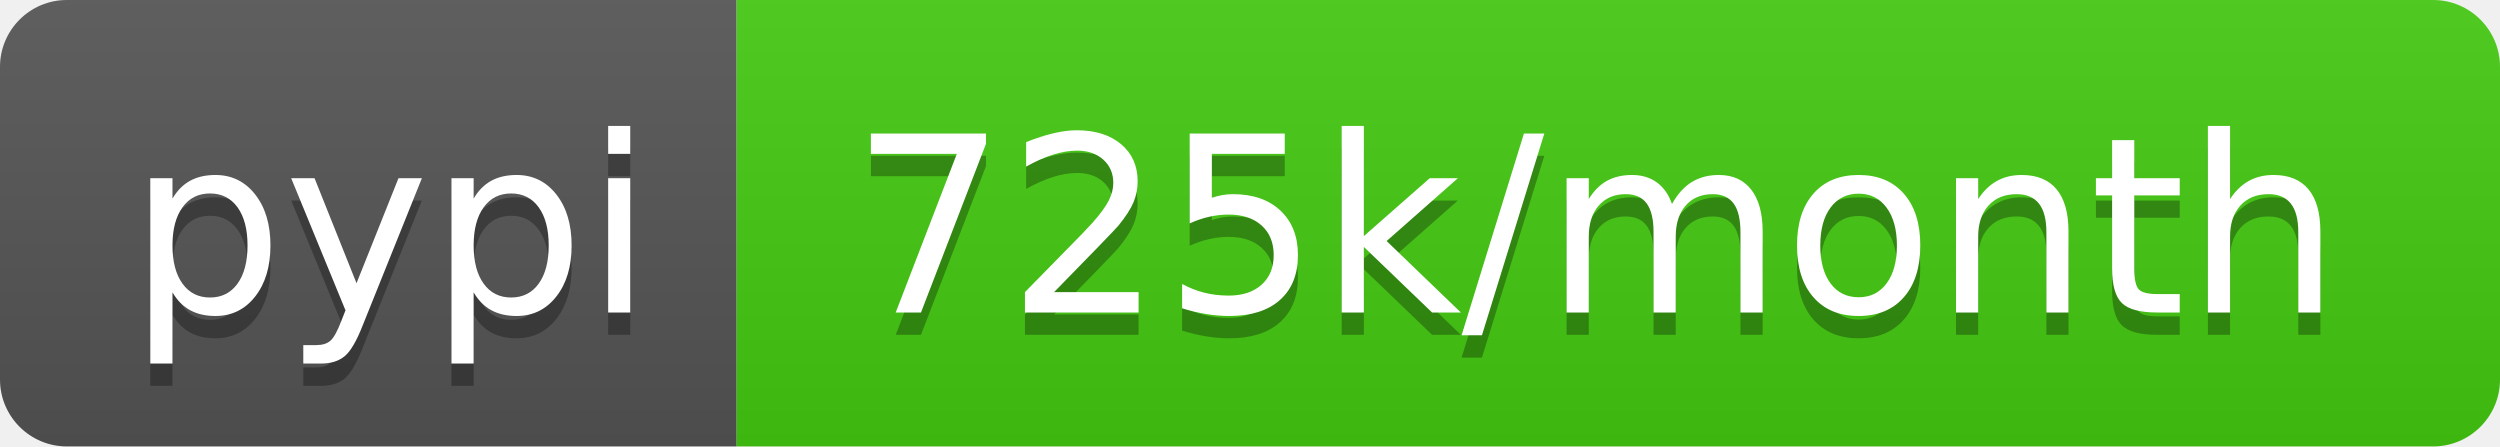
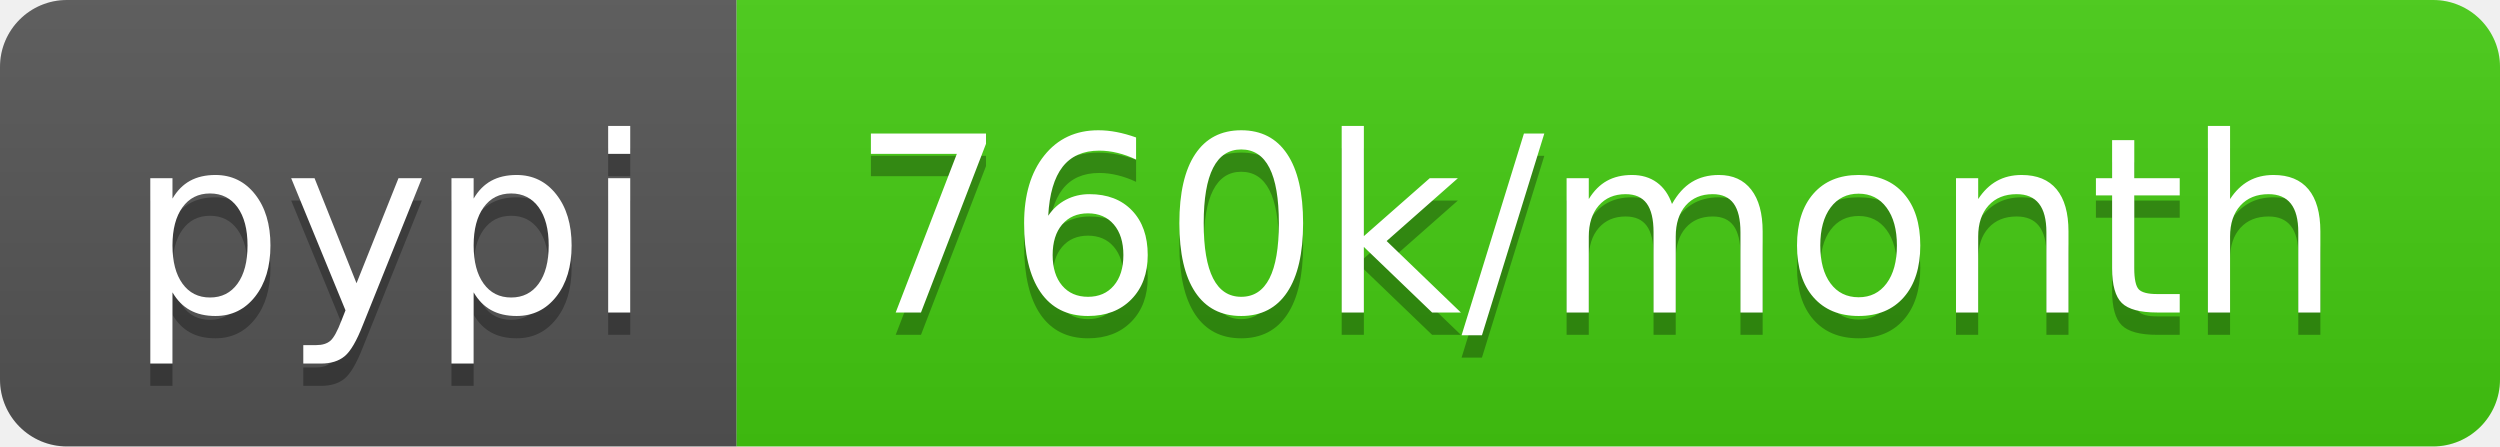
- <svg xmlns="http://www.w3.org/2000/svg" width="112" height="20" role="img" aria-label="pypi: 725k/month">
+ <svg xmlns="http://www.w3.org/2000/svg" width="112" height="20" role="img" aria-label="pypi: 760k/month">
  <linearGradient id="s" x2="0" y2="100%">
    <stop offset="0" stop-color="#bbb" stop-opacity=".1" />
    <stop offset="1" stop-opacity=".1" />
  </linearGradient>
  <clipPath id="r">
    <rect width="112" height="20" rx="3" fill="#fff" />
  </clipPath>
  <g clip-path="url(#r)">
    <rect width="33" height="20" fill="#555" />
    <rect x="33" width="79" height="20" fill="#4c1" />
    <rect width="112" height="20" fill="url(#s)" />
  </g>
  <g fill="#fff" text-anchor="middle" font-family="Verdana,Geneva,DejaVu Sans,sans-serif" text-rendering="geometricPrecision" font-size="110">
    <text aria-hidden="true" x="175" y="150" fill="#010101" fill-opacity=".3" transform="scale(.1)" textLength="230">pypi</text>
    <text x="175" y="140" transform="scale(.1)" fill="#fff" textLength="230">pypi</text>
-     <text aria-hidden="true" x="715" y="150" fill="#010101" fill-opacity=".3" transform="scale(.1)" textLength="690">725k/month</text>
-     <text x="715" y="140" transform="scale(.1)" fill="#fff" textLength="690">725k/month</text>
+     <text aria-hidden="true" x="715" y="150" fill="#010101" fill-opacity=".3" transform="scale(.1)" textLength="690">760k/month</text>
+     <text x="715" y="140" transform="scale(.1)" fill="#fff" textLength="690">760k/month</text>
  </g>
</svg>
